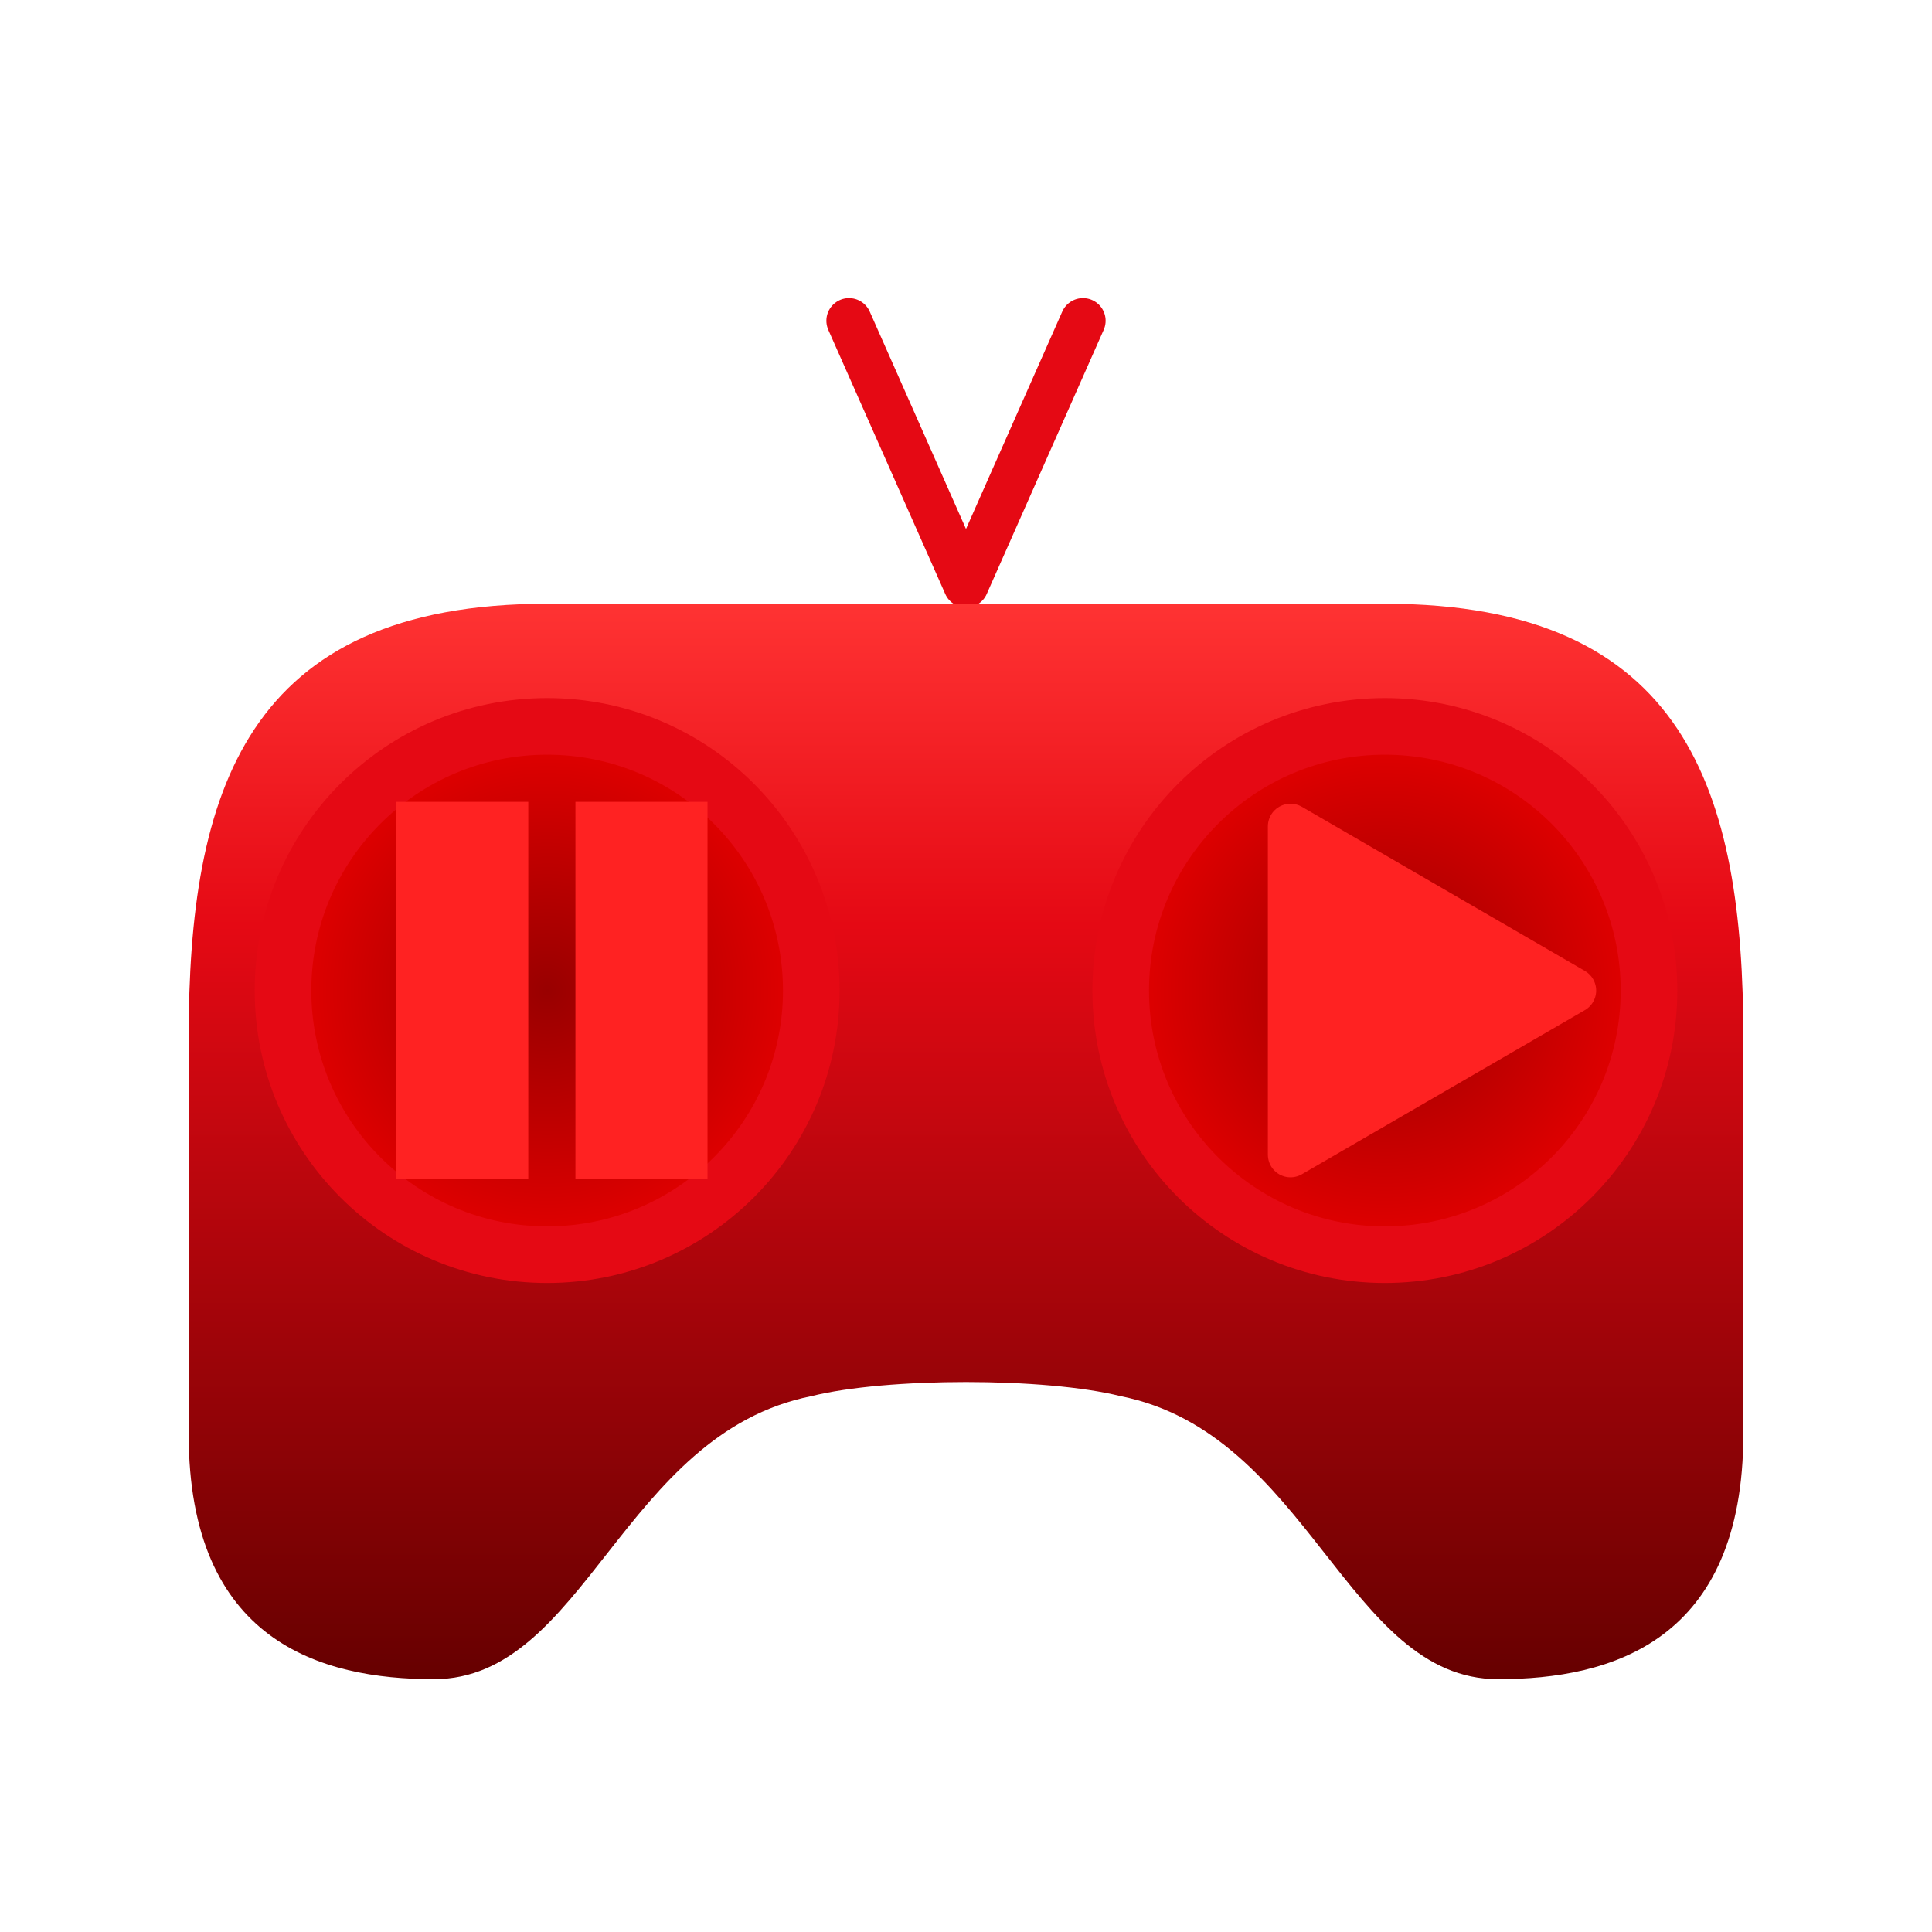
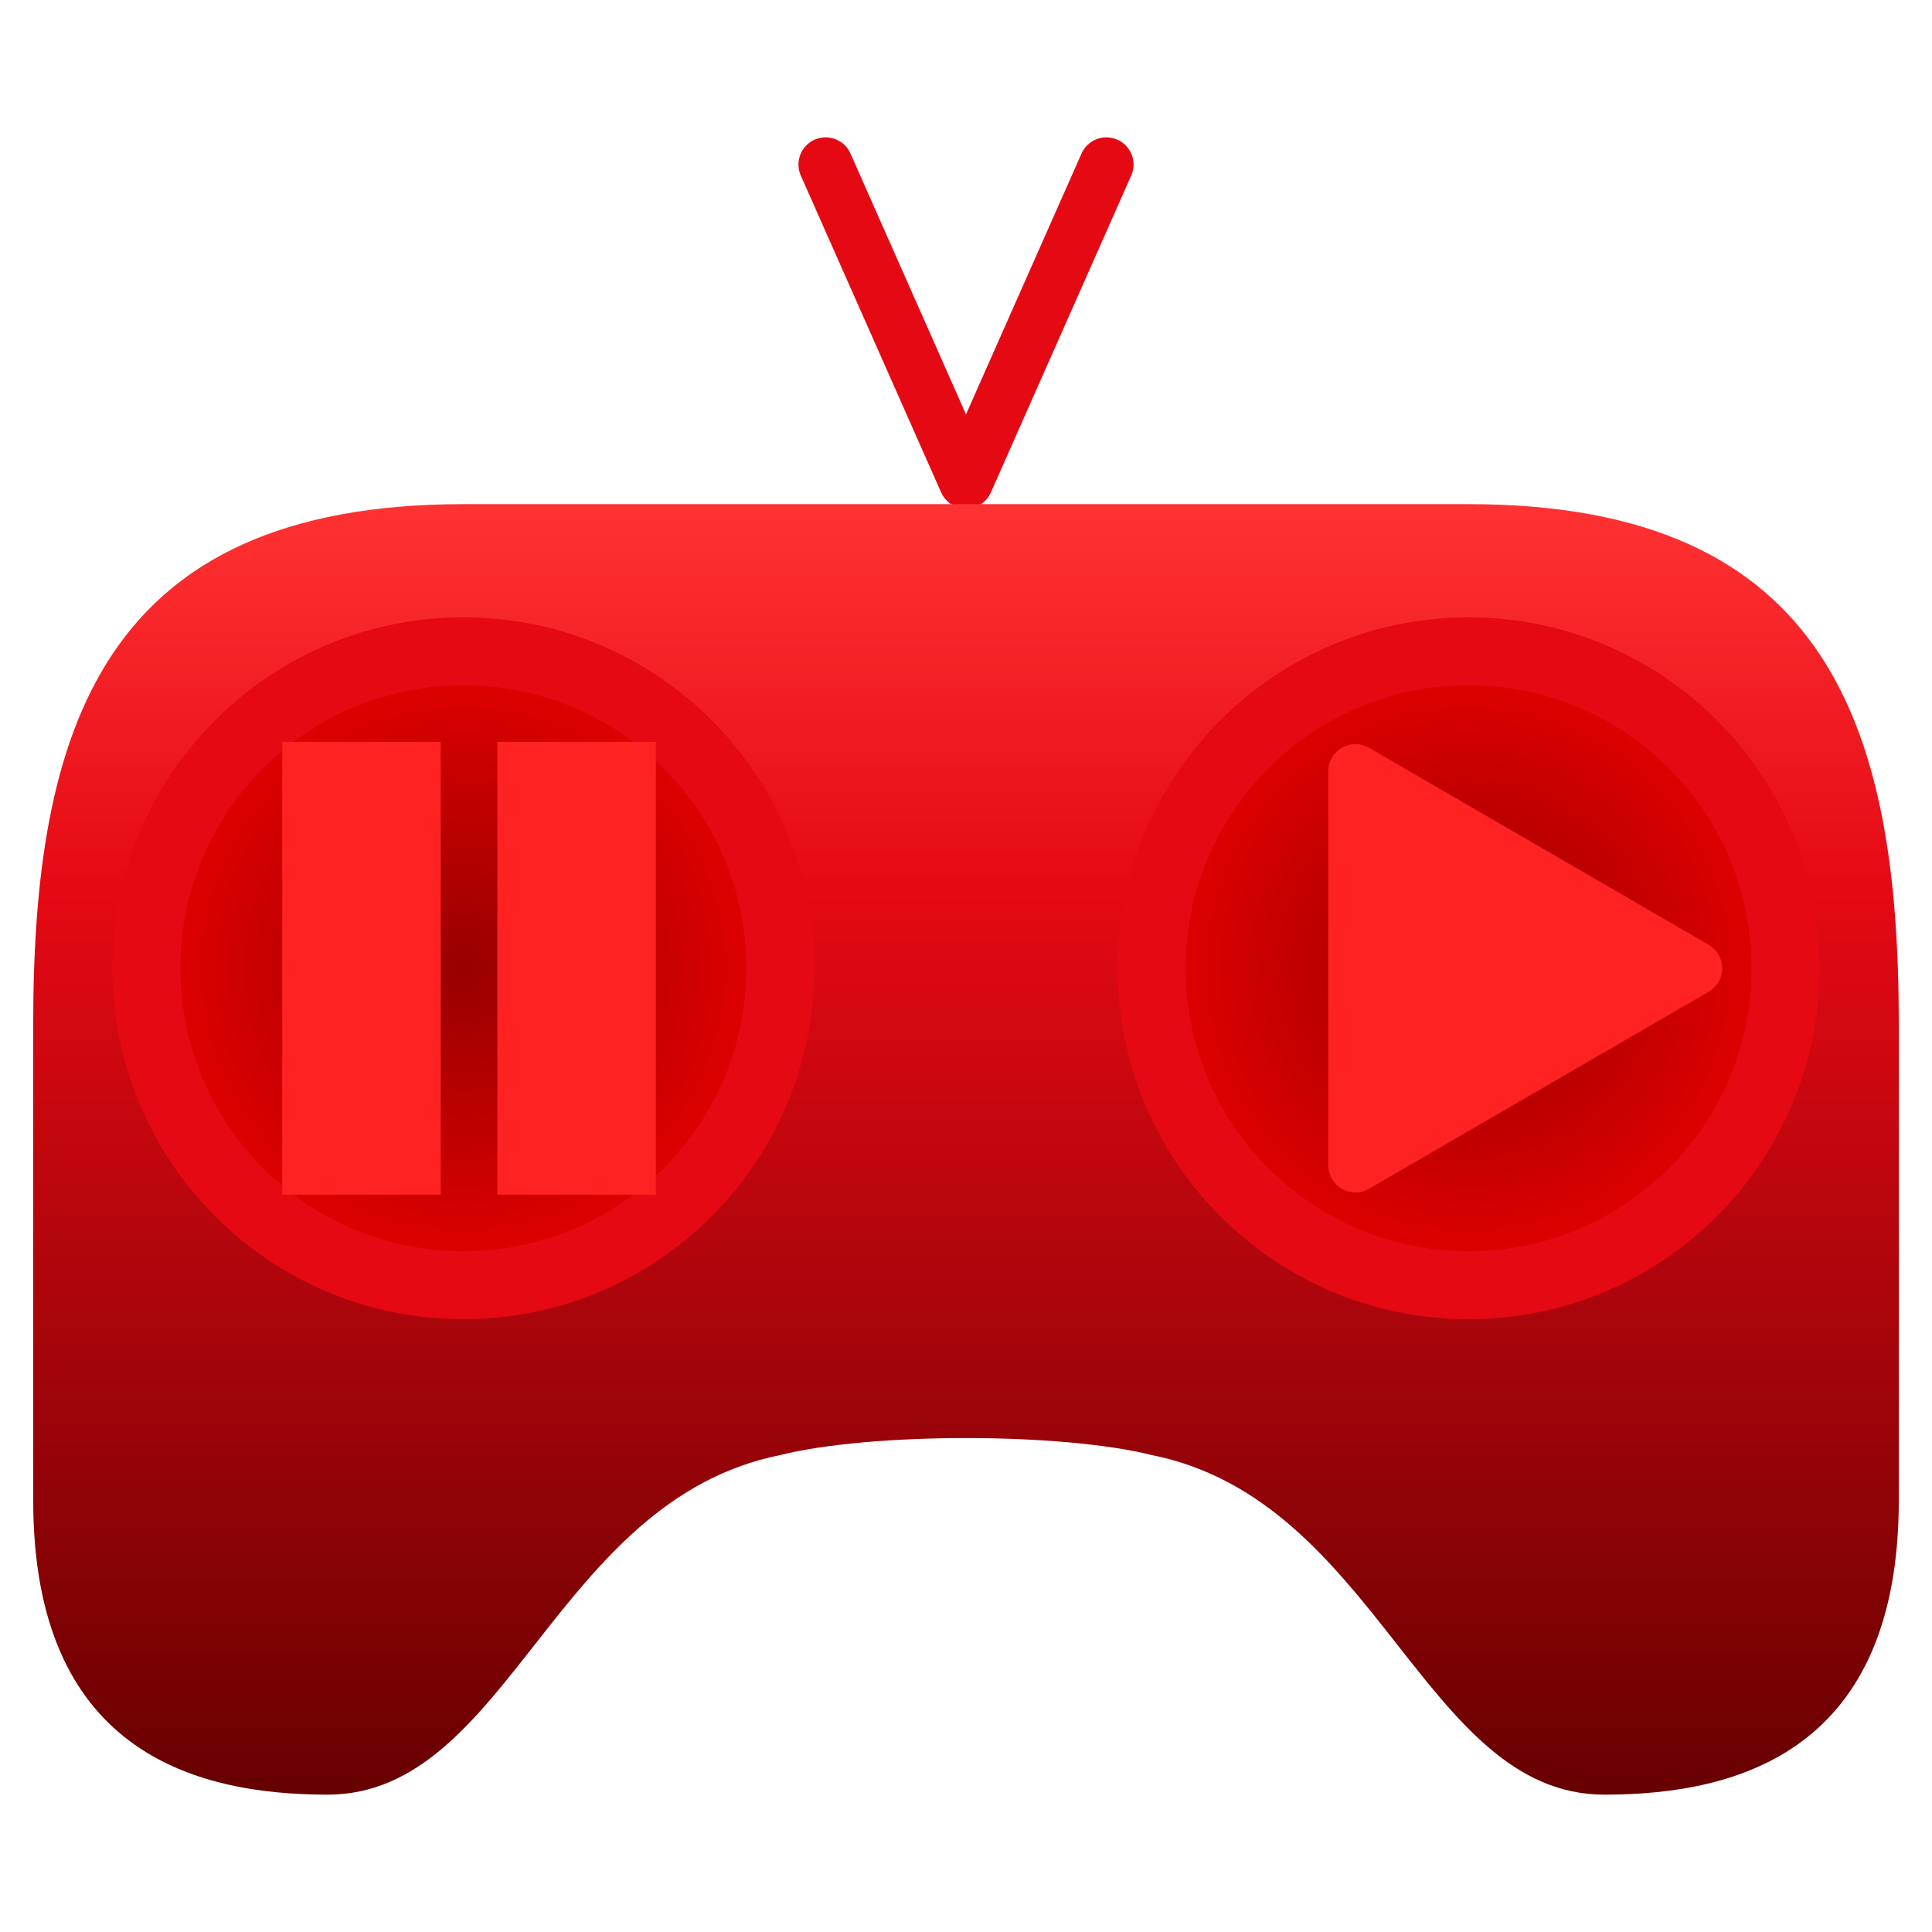
<svg xmlns="http://www.w3.org/2000/svg" viewBox="0 0 1024 1024">
  <defs>
    <linearGradient id="b" x1="0" y1="0" x2="0" y2="1">
      <stop offset="0" stop-color="#f33" />
      <stop offset=".3" stop-color="#e50914" />
      <stop offset="1" stop-color="#600" />
    </linearGradient>
    <radialGradient id="r">
      <stop offset="0" stop-color="#900" />
      <stop offset="1" stop-color="#d00" />
    </radialGradient>
    <g id="j">
      <circle cx="290" cy="525" r="155" fill="#e50914" />
      <circle cx="290" cy="525" r="125" fill="url(#r)" />
    </g>
  </defs>
-   <path d="M450 170l62 140 62-140" stroke="#e50914" stroke-width="24" stroke-linecap="round" stroke-linejoin="round" fill="none" />
-   <path d="M290 320c-160 0-190 100-190 230v210c0 110 70 130 130 130 80 0 100-130 200-150 40-10 124-10 164 0 100 20 120 150 200 150 60 0 130-20 130-130V550c0-130-30-230-190-230z" fill="url(#b)" />
-   <use href="#j" />
-   <path d="M210 425h70v200h-70zM305 425h70v200h-70z" fill="#f22" />
-   <use href="#j" x="444" />
-   <path d="M834 525l-150-87v174z" fill="#f22" stroke="#f22" stroke-width="24" stroke-linejoin="round" />
+   <g transform="translate(512 512) scale(1.2) translate(-512 -524)">
+     <path d="M450 170l62 140 62-140" stroke="#e50914" stroke-width="24" stroke-linecap="round" stroke-linejoin="round" fill="none" />
+     <path d="M290 320c-160 0-190 100-190 230v210c0 110 70 130 130 130 80 0 100-130 200-150 40-10 124-10 164 0 100 20 120 150 200 150 60 0 130-20 130-130V550c0-130-30-230-190-230z" fill="url(#b)" />
+     <use href="#j" />
+     <path d="M210 425h70v200h-70zM305 425h70v200h-70z" fill="#f22" />
+     <use href="#j" x="444" />
+     <path d="M834 525l-150-87v174z" fill="#f22" stroke="#f22" stroke-width="24" stroke-linejoin="round" />
+   </g>
</svg>
